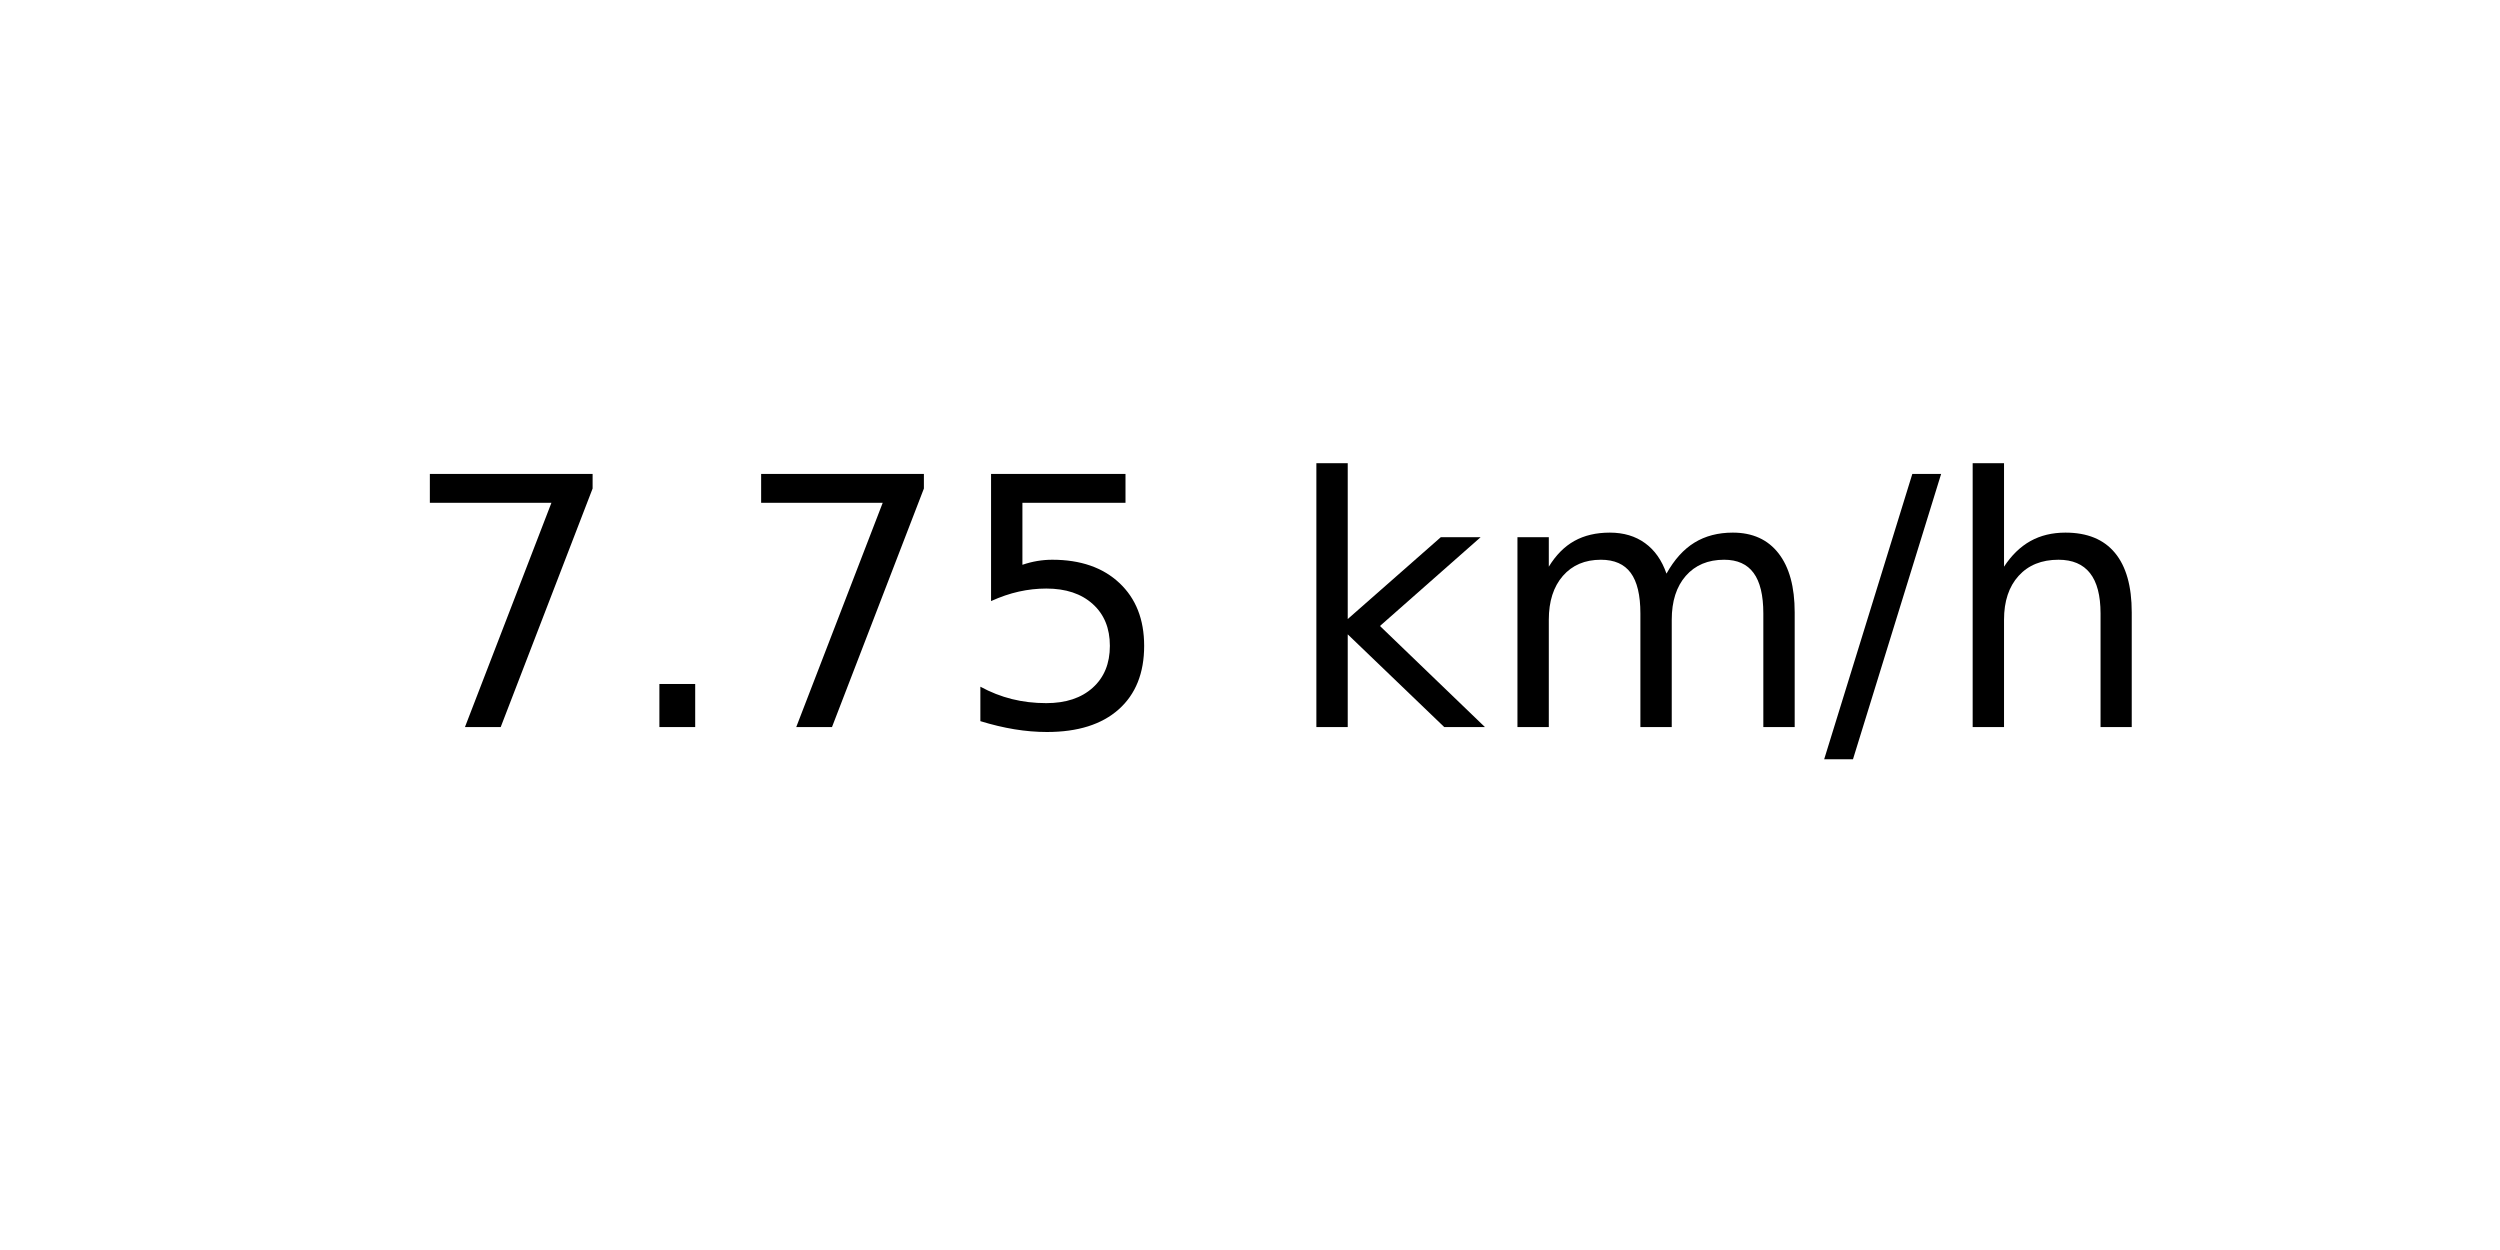
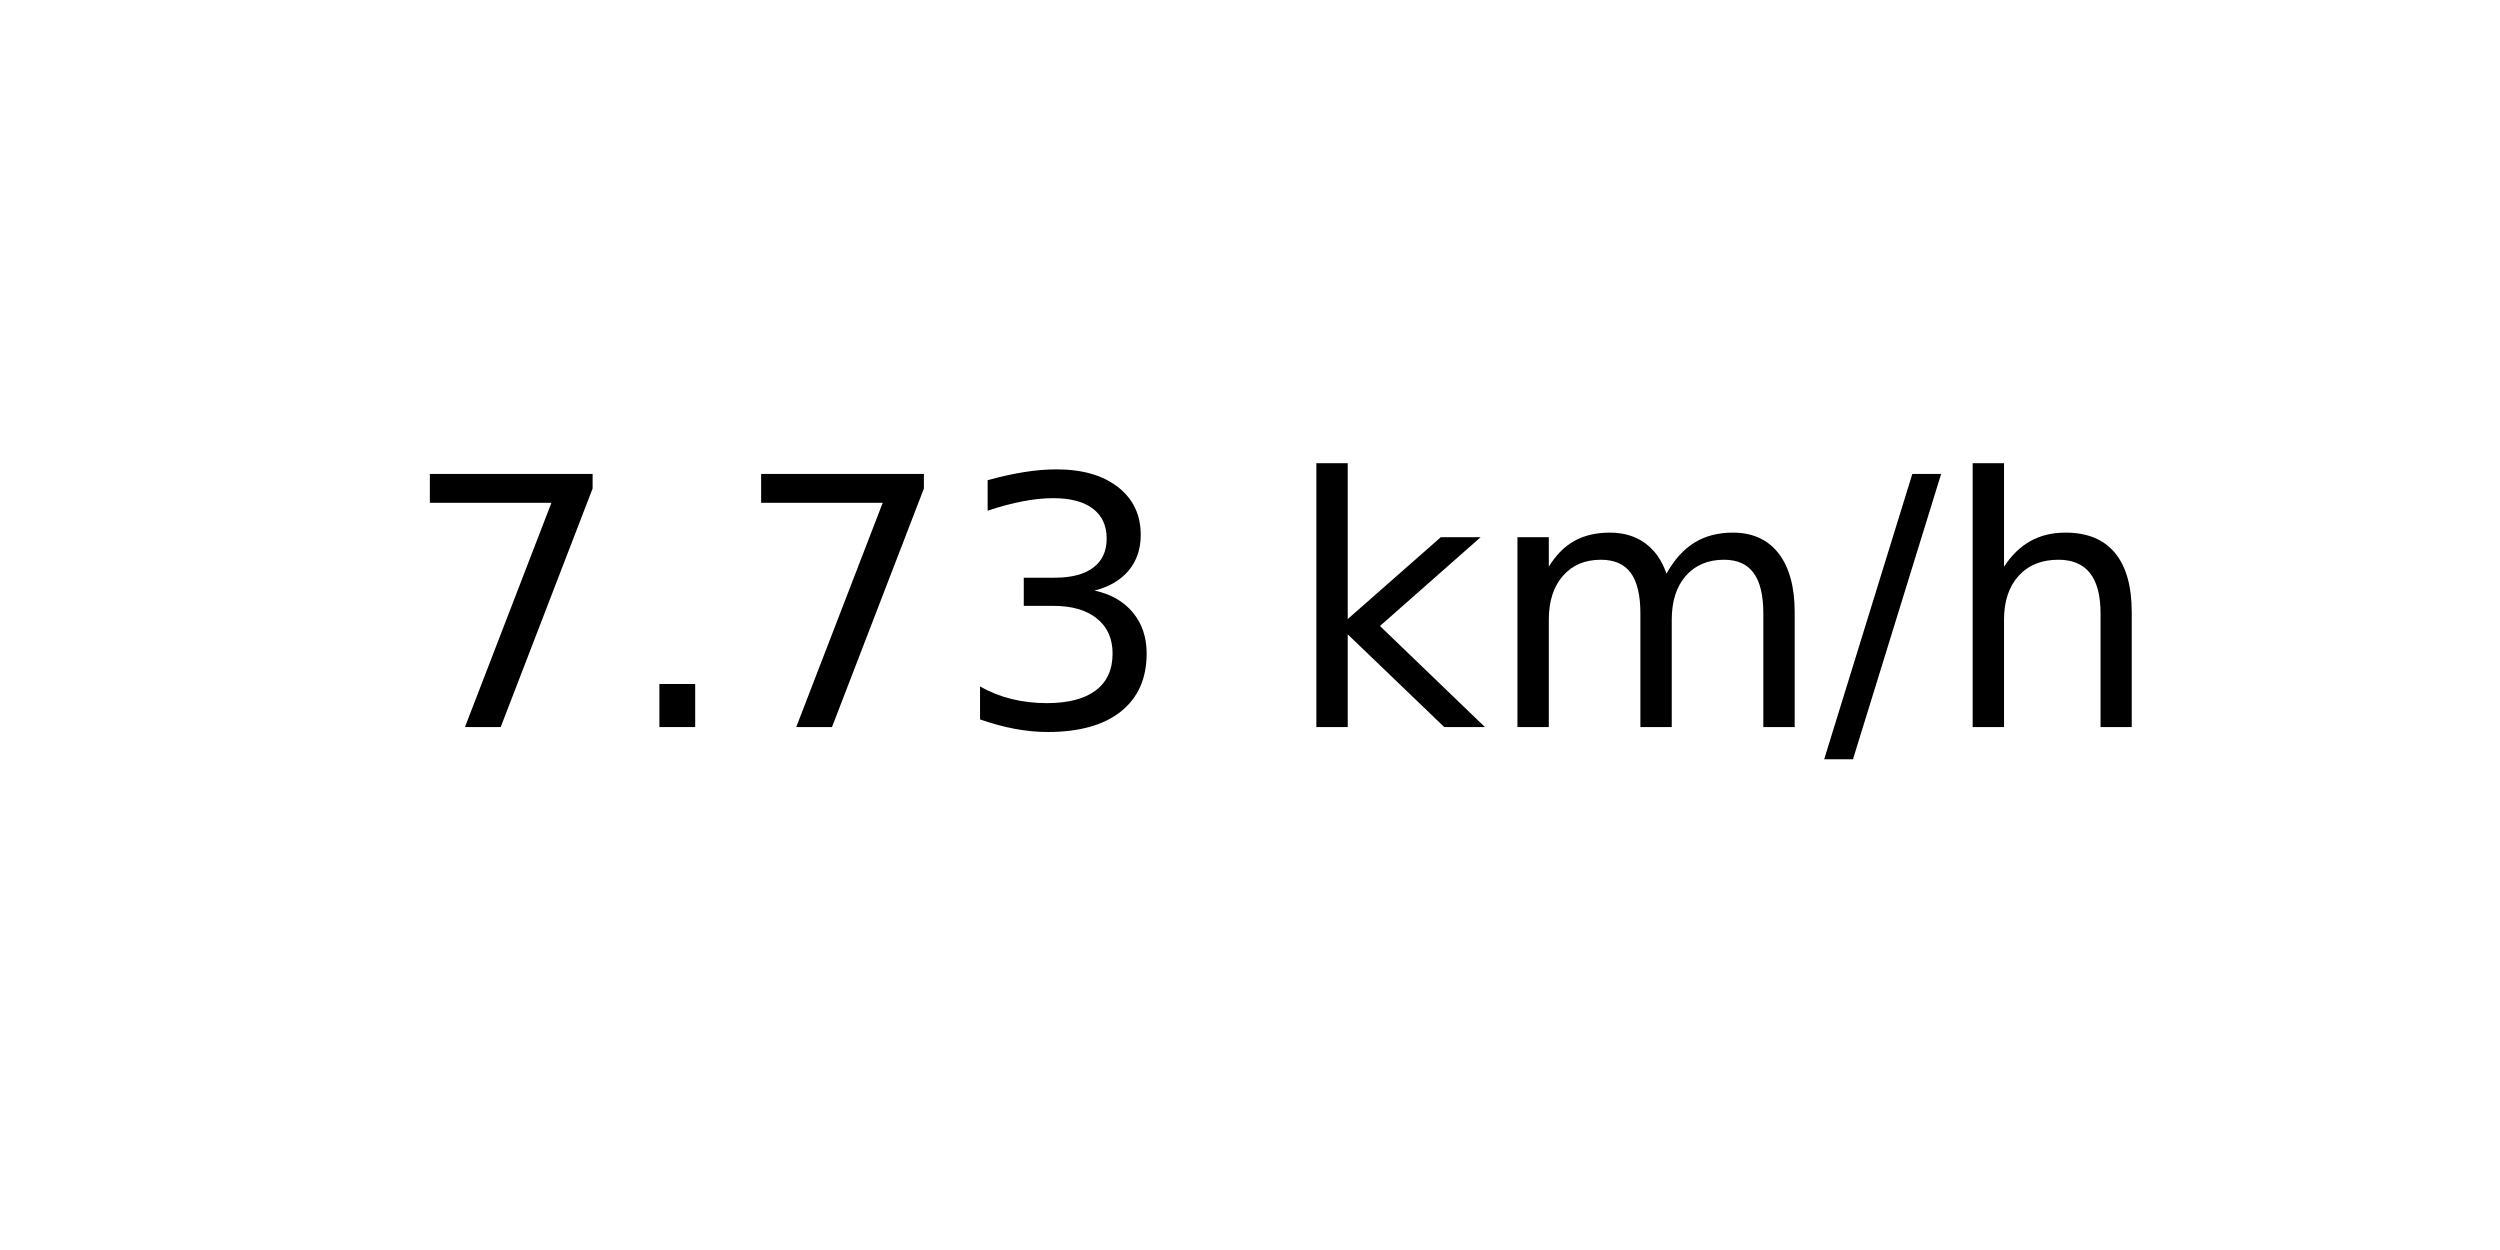
<svg xmlns="http://www.w3.org/2000/svg" xmlns:xlink="http://www.w3.org/1999/xlink" width="72pt" height="36pt" viewBox="0 0 72 36" version="1.1">
  <defs>
    <style type="text/css">*{stroke-linejoin: round; stroke-linecap: butt}</style>
  </defs>
  <g id="figure_1">
    <g id="axes_1">
      <g id="text_1">
        <g transform="translate(11.55937 20.93937) scale(0.1 -0.1)">
          <defs>
            <path id="DejaVuSans-37" d="M 525 4666  L 3525 4666  L 3525 4397  L 1831 0  L 1172 0  L 2766 4134  L 525 4134  L 525 4666  z " transform="scale(0.015625)" />
            <path id="DejaVuSans-2e" d="M 684 794  L 1344 794  L 1344 0  L 684 0  L 684 794  z " transform="scale(0.015625)" />
-             <path id="DejaVuSans-35" d="M 691 4666  L 3169 4666  L 3169 4134  L 1269 4134  L 1269 2991  Q 1406 3038 1543 3061  Q 1681 3084 1819 3084  Q 2600 3084 3056 2656  Q 3513 2228 3513 1497  Q 3513 744 3044 326  Q 2575 -91 1722 -91  Q 1428 -91 1123 -41  Q 819 9 494 109  L 494 744  Q 775 591 1075 516  Q 1375 441 1709 441  Q 2250 441 2565 725  Q 2881 1009 2881 1497  Q 2881 1984 2565 2268  Q 2250 2553 1709 2553  Q 1456 2553 1204 2497  Q 953 2441 691 2322  L 691 4666  z " transform="scale(0.015625)" />
+             <path id="DejaVuSans-33" d="M 2597 2516  Q 3050 2419 3304 2112  Q 3559 1806 3559 1356  Q 3559 666 3084 287  Q 2609 -91 1734 -91  Q 1441 -91 1130 -33  Q 819 25 488 141  L 488 750  Q 750 597 1062 519  Q 1375 441 1716 441  Q 2309 441 2620 675  Q 2931 909 2931 1356  Q 2931 1769 2642 2001  Q 2353 2234 1838 2234  L 1294 2234  L 1294 2753  L 1863 2753  Q 2328 2753 2575 2939  Q 2822 3125 2822 3475  Q 2822 3834 2567 4026  Q 2313 4219 1838 4219  Q 1578 4219 1281 4162  Q 984 4106 628 3988  L 628 4550  Q 988 4650 1302 4700  Q 1616 4750 1894 4750  Q 2613 4750 3031 4423  Q 3450 4097 3450 3541  Q 3450 3153 3228 2886  Q 3006 2619 2597 2516  z " transform="scale(0.015625)" />
            <path id="DejaVuSans-20" transform="scale(0.015625)" />
            <path id="DejaVuSans-6b" d="M 581 4863  L 1159 4863  L 1159 1991  L 2875 3500  L 3609 3500  L 1753 1863  L 3688 0  L 2938 0  L 1159 1709  L 1159 0  L 581 0  L 581 4863  z " transform="scale(0.015625)" />
            <path id="DejaVuSans-6d" d="M 3328 2828  Q 3544 3216 3844 3400  Q 4144 3584 4550 3584  Q 5097 3584 5394 3201  Q 5691 2819 5691 2113  L 5691 0  L 5113 0  L 5113 2094  Q 5113 2597 4934 2840  Q 4756 3084 4391 3084  Q 3944 3084 3684 2787  Q 3425 2491 3425 1978  L 3425 0  L 2847 0  L 2847 2094  Q 2847 2600 2669 2842  Q 2491 3084 2119 3084  Q 1678 3084 1418 2786  Q 1159 2488 1159 1978  L 1159 0  L 581 0  L 581 3500  L 1159 3500  L 1159 2956  Q 1356 3278 1631 3431  Q 1906 3584 2284 3584  Q 2666 3584 2933 3390  Q 3200 3197 3328 2828  z " transform="scale(0.015625)" />
            <path id="DejaVuSans-2f" d="M 1625 4666  L 2156 4666  L 531 -594  L 0 -594  L 1625 4666  z " transform="scale(0.015625)" />
            <path id="DejaVuSans-68" d="M 3513 2113  L 3513 0  L 2938 0  L 2938 2094  Q 2938 2591 2744 2837  Q 2550 3084 2163 3084  Q 1697 3084 1428 2787  Q 1159 2491 1159 1978  L 1159 0  L 581 0  L 581 4863  L 1159 4863  L 1159 2956  Q 1366 3272 1645 3428  Q 1925 3584 2291 3584  Q 2894 3584 3203 3211  Q 3513 2838 3513 2113  z " transform="scale(0.015625)" />
          </defs>
          <use xlink:href="#DejaVuSans-37" />
          <use xlink:href="#DejaVuSans-2e" x="63.623" />
          <use xlink:href="#DejaVuSans-37" x="95.41" />
-           <use xlink:href="#DejaVuSans-35" x="159.033" />
+           <use xlink:href="#DejaVuSans-33" x="159.033" />
          <use xlink:href="#DejaVuSans-20" x="222.656" />
          <use xlink:href="#DejaVuSans-6b" x="254.443" />
          <use xlink:href="#DejaVuSans-6d" x="312.354" />
          <use xlink:href="#DejaVuSans-2f" x="409.766" />
          <use xlink:href="#DejaVuSans-68" x="443.457" />
        </g>
      </g>
    </g>
  </g>
</svg>
